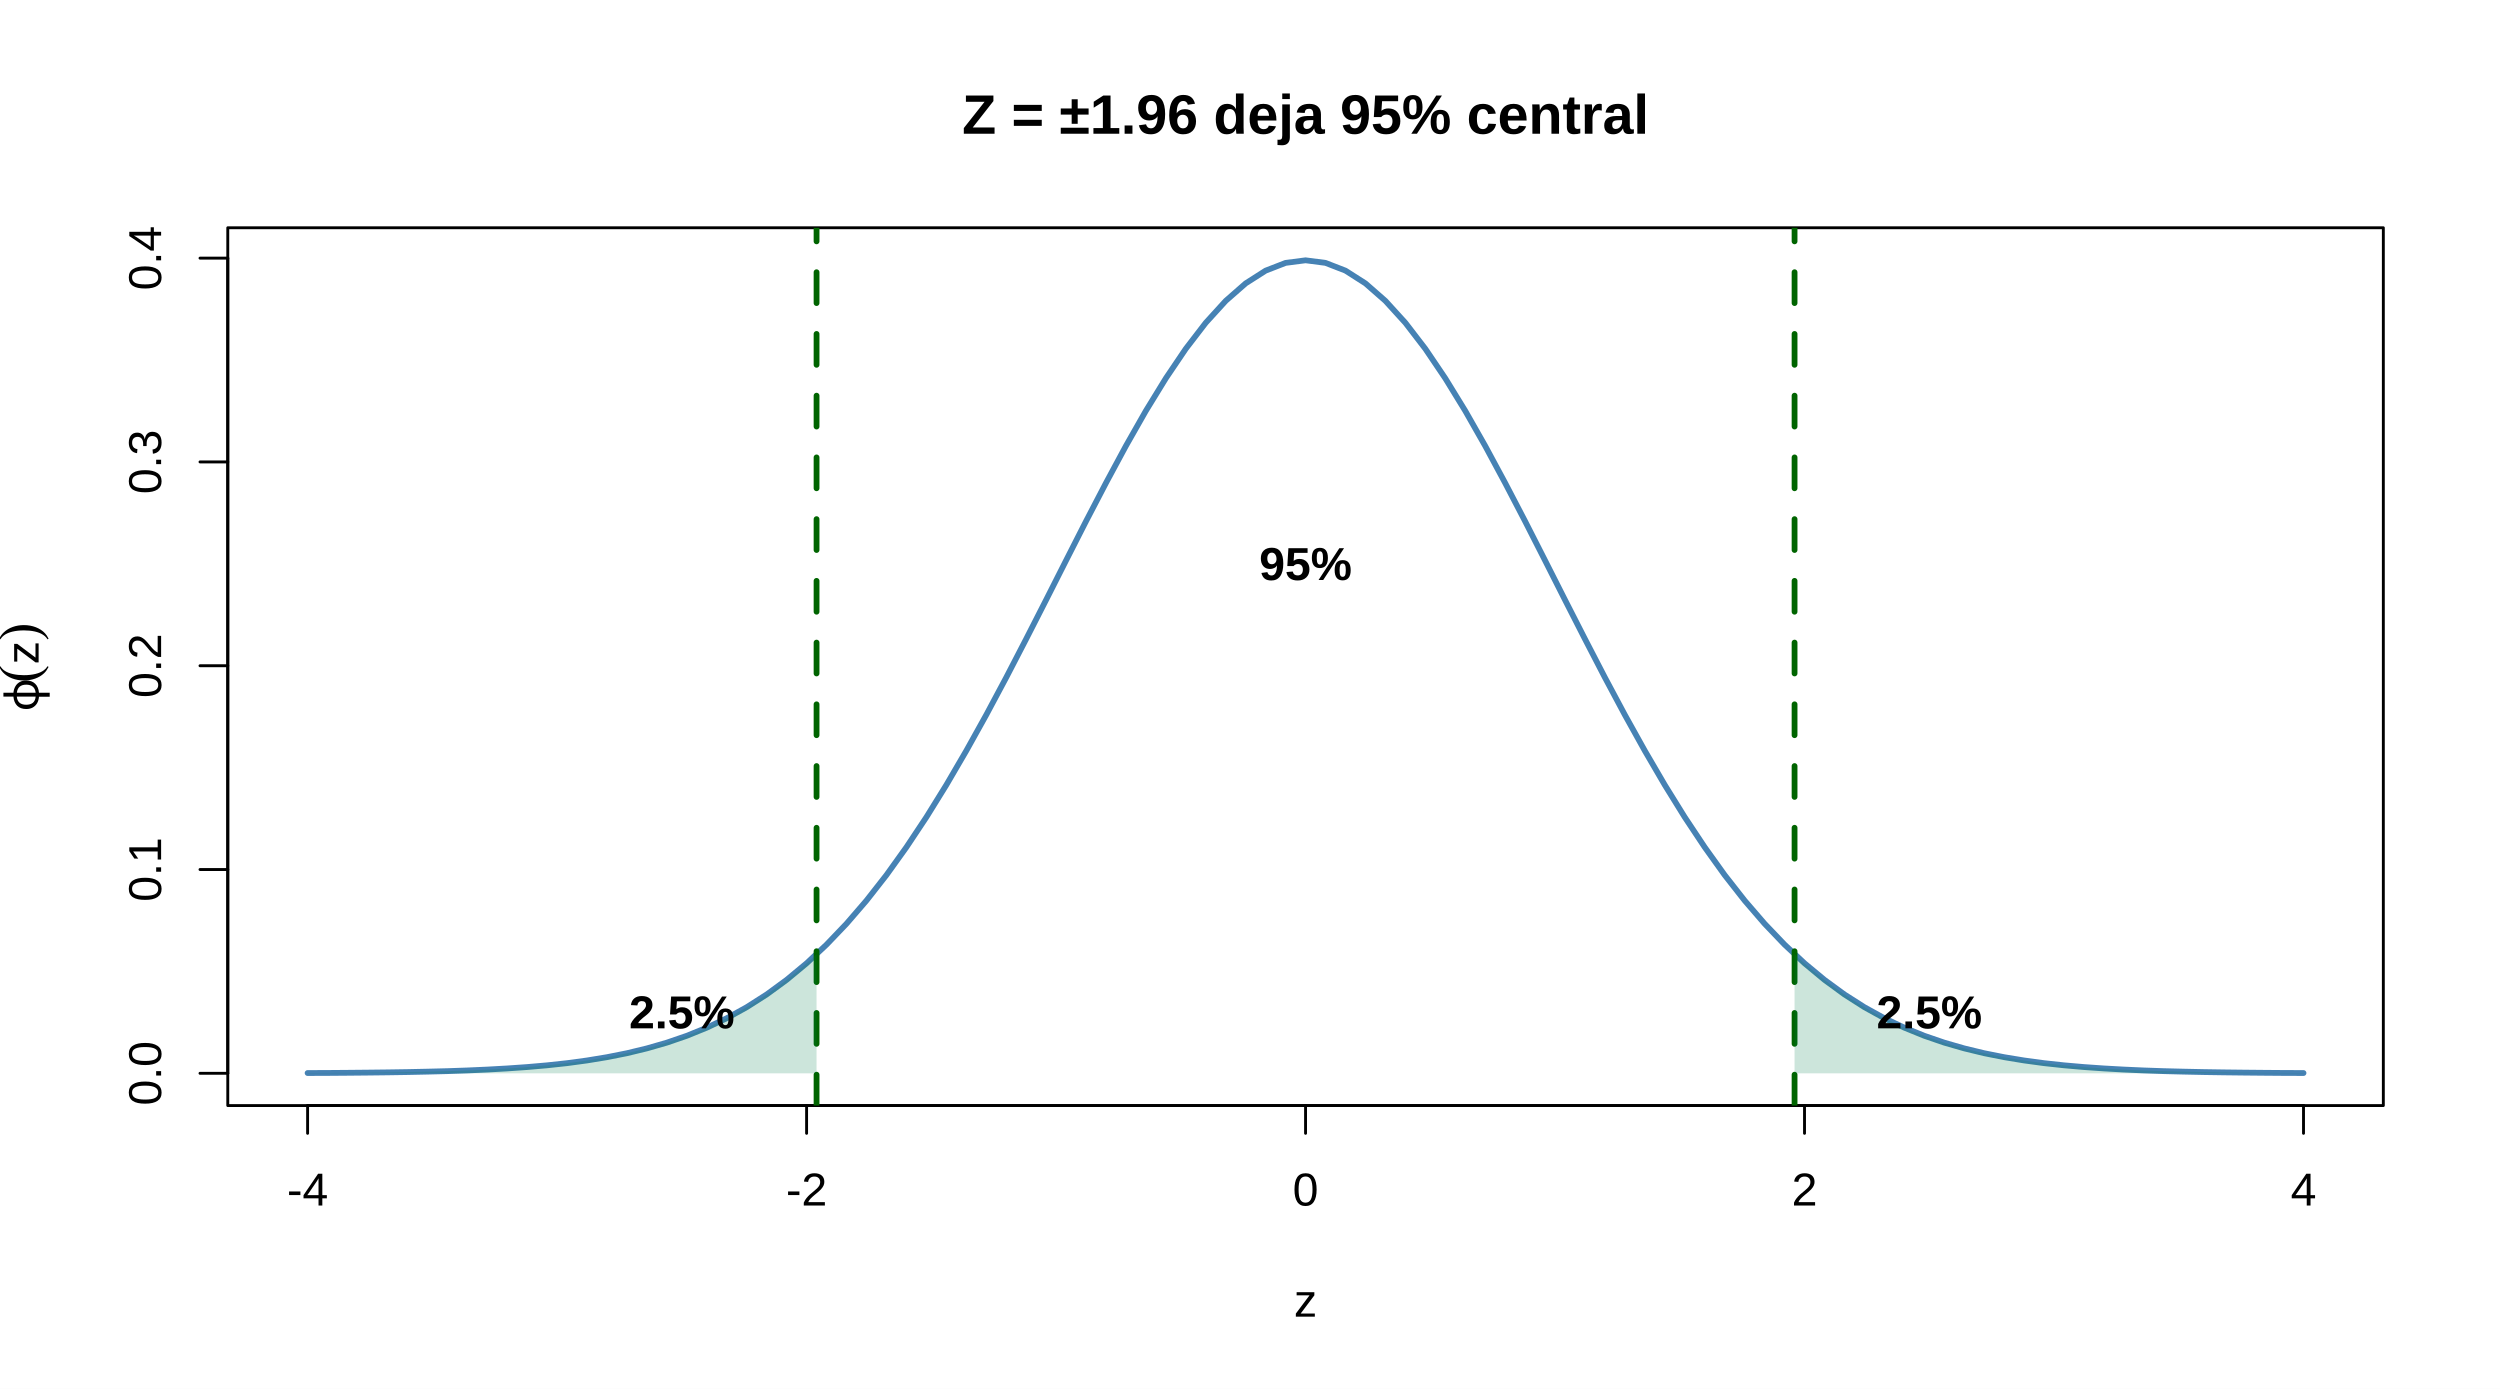
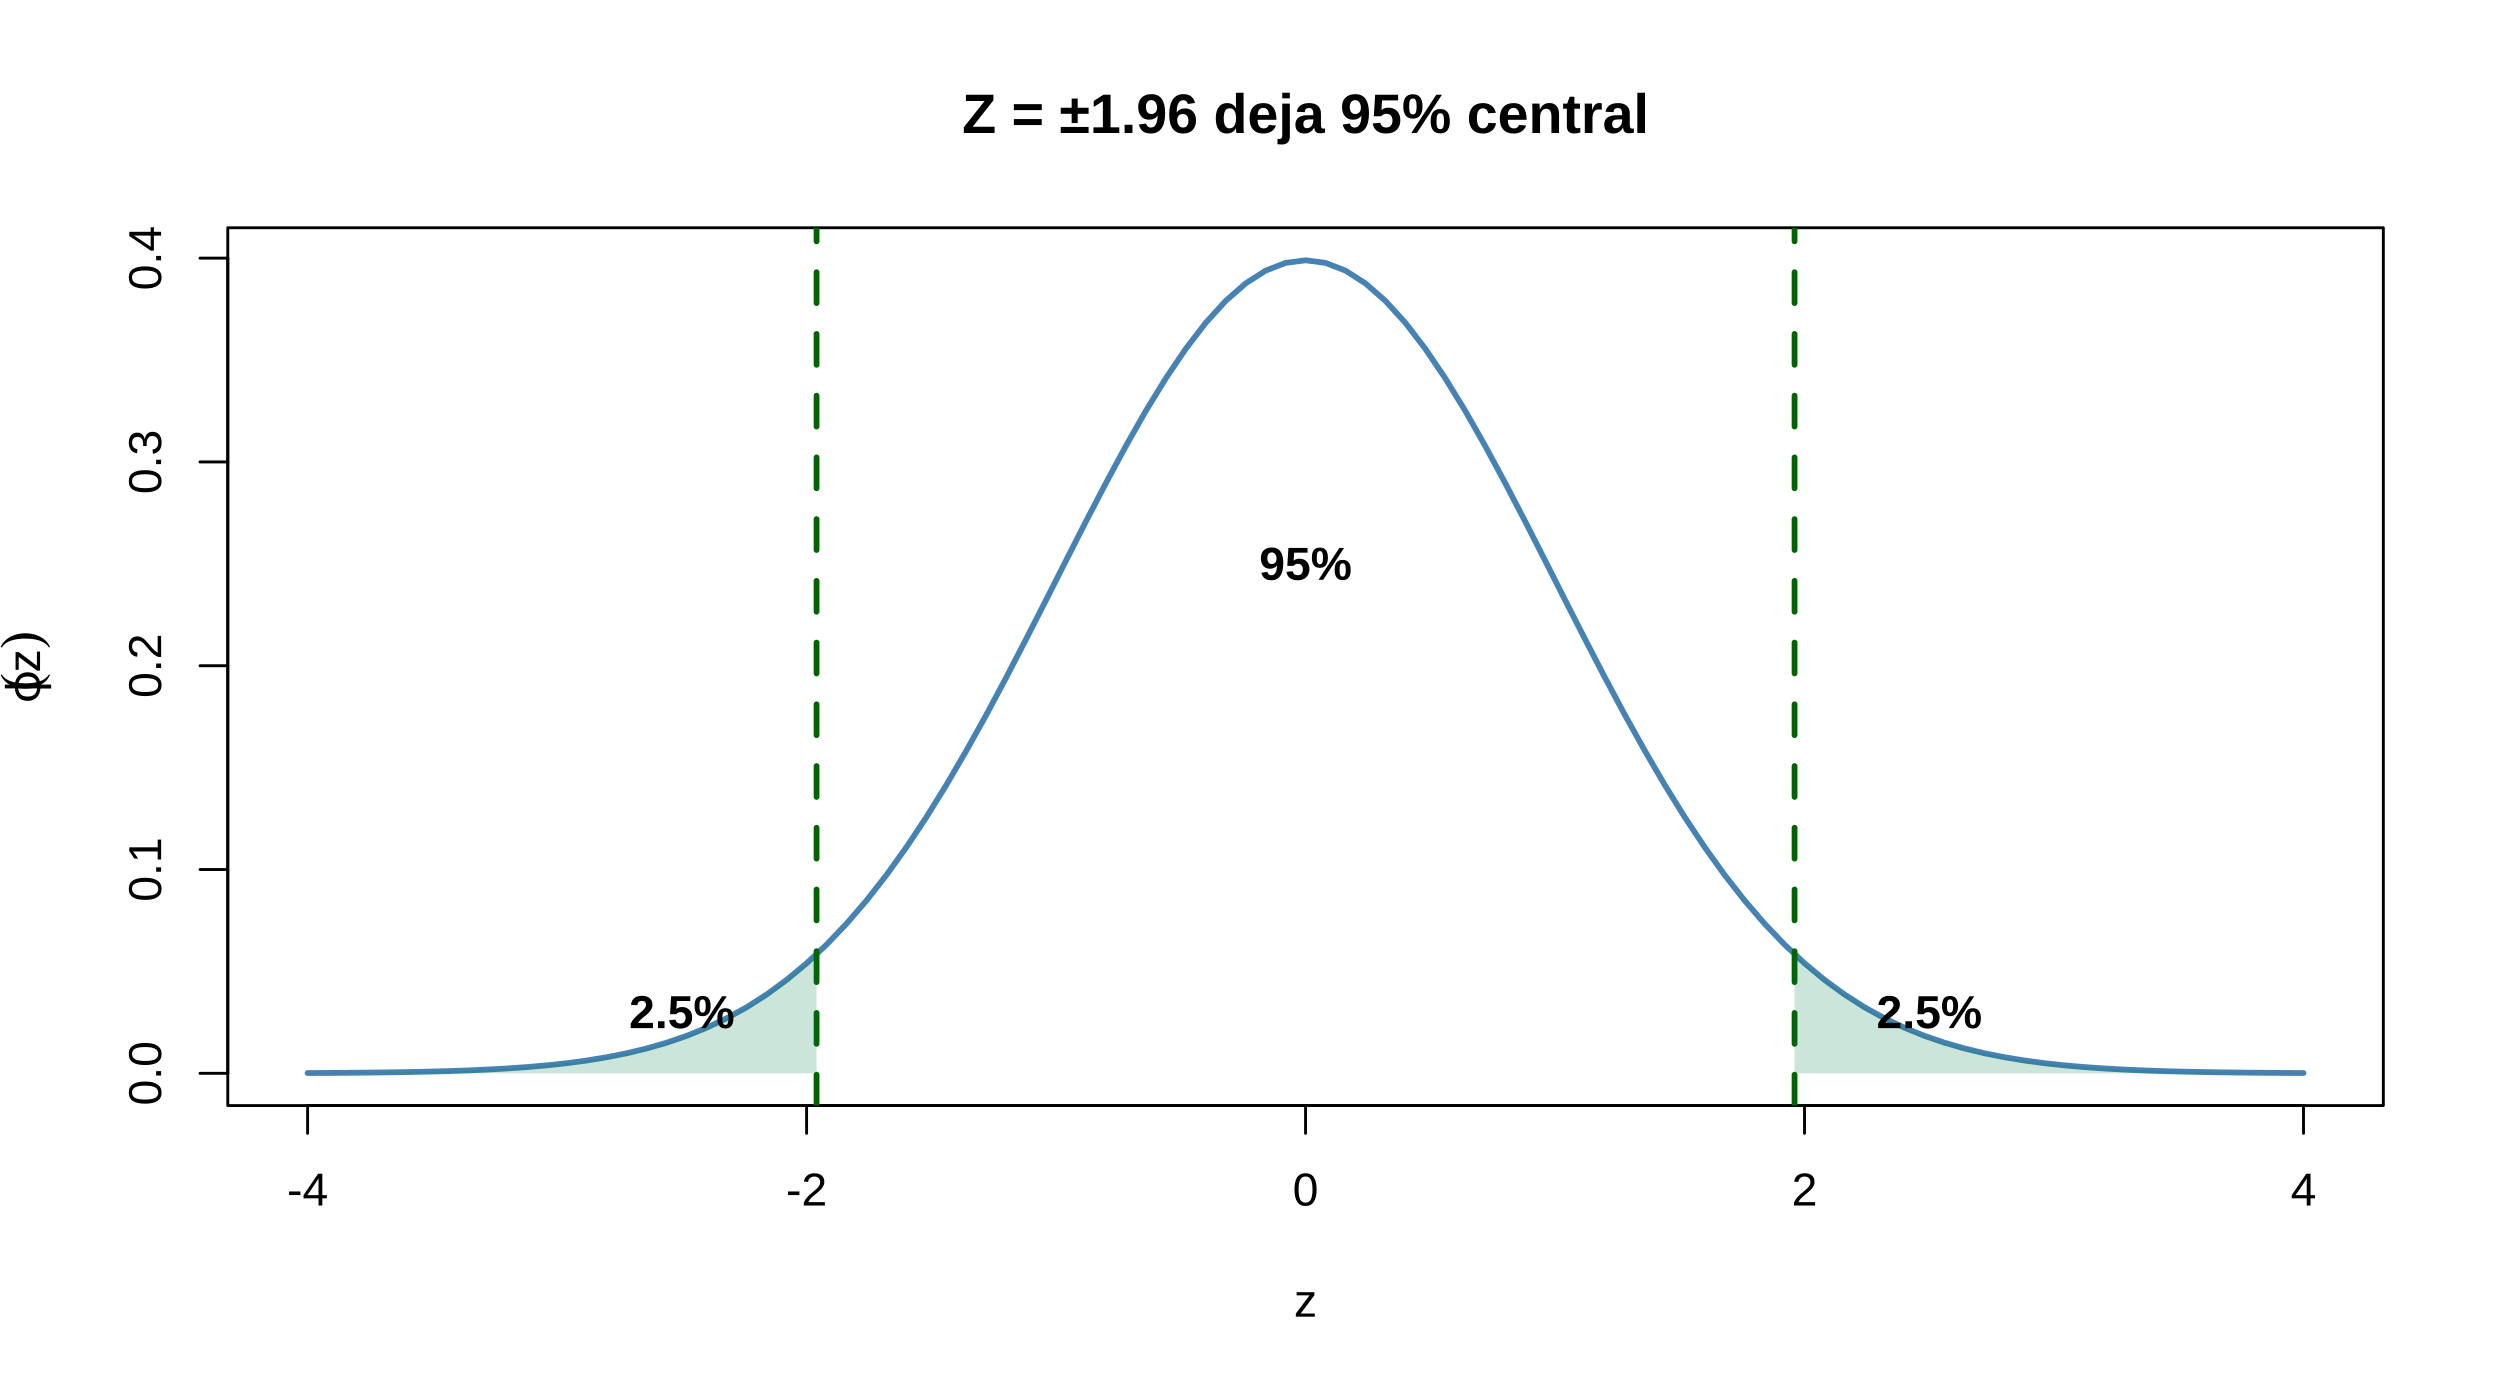
<svg xmlns="http://www.w3.org/2000/svg" width="648.00pt" height="360.00pt" viewBox="0 0 648.00 360.00">
  <g class="svglite">
    <defs>
      <style type="text/css">
    .svglite line, .svglite polyline, .svglite polygon, .svglite path, .svglite rect, .svglite circle {
      fill: none;
      stroke: #000000;
      stroke-linecap: round;
      stroke-linejoin: round;
      stroke-miterlimit: 10.00;
    }
    .svglite text {
      white-space: pre;
    }
    .svglite g.glyphgroup path {
      fill: inherit;
      stroke: none;
    }
  </style>
    </defs>
    <rect width="100%" height="100%" style="stroke: none; fill: #FFFFFF;" />
    <defs>
      <clipPath id="cpMC4wMHw2NDguMDB8MC4wMHwzNjAuMDA=">
        <rect x="0.00" y="0.00" width="648.00" height="360.00" />
      </clipPath>
    </defs>
    <g clip-path="url(#cpMC4wMHw2NDguMDB8MC4wMHwzNjAuMDA=)">
</g>
    <defs>
      <clipPath id="cpNTkuMDR8NjE3Ljc2fDU5LjA0fDI4Ni41Ng==">
        <rect x="59.04" y="59.04" width="558.72" height="227.52" />
      </clipPath>
    </defs>
    <g clip-path="url(#cpNTkuMDR8NjE3Ljc2fDU5LjA0fDI4Ni41Ng==)">
      <polyline points="79.73,278.13 84.91,278.11 90.08,278.07 95.25,278.02 100.43,277.96 105.60,277.88 110.77,277.77 115.95,277.64 121.12,277.46 126.29,277.23 131.47,276.94 136.64,276.58 141.81,276.13 146.99,275.57 152.16,274.87 157.33,274.02 162.51,272.99 167.68,271.74 172.85,270.25 178.03,268.47 183.20,266.37 188.37,263.92 193.55,261.06 198.72,257.76 203.89,253.98 209.07,249.68 214.24,244.84 219.41,239.43 224.59,233.42 229.76,226.82 234.93,219.61 240.11,211.82 245.28,203.48 250.45,194.62 255.63,185.31 260.80,175.63 265.97,165.65 271.15,155.50 276.32,145.28 281.49,135.12 286.67,125.18 291.84,115.58 297.01,106.49 302.19,98.05 307.36,90.40 312.53,83.67 317.71,77.98 322.88,73.45 328.05,70.15 333.23,68.14 338.40,67.47 343.57,68.14 348.75,70.15 353.92,73.45 359.09,77.98 364.27,83.67 369.44,90.40 374.61,98.05 379.79,106.49 384.96,115.58 390.13,125.18 395.31,135.12 400.48,145.28 405.65,155.50 410.83,165.65 416.00,175.63 421.17,185.31 426.35,194.62 431.52,203.48 436.69,211.82 441.87,219.61 447.04,226.82 452.21,233.42 457.39,239.43 462.56,244.84 467.73,249.68 472.91,253.98 478.08,257.76 483.25,261.06 488.43,263.92 493.60,266.37 498.77,268.47 503.95,270.25 509.12,271.74 514.29,272.99 519.47,274.02 524.64,274.87 529.81,275.57 534.99,276.13 540.16,276.58 545.33,276.94 550.51,277.23 555.68,277.46 560.85,277.64 566.03,277.77 571.20,277.88 576.37,277.96 581.55,278.02 586.72,278.07 591.89,278.11 597.07,278.13 " style="stroke-width: 1.50; stroke: #4682B4;" />
    </g>
    <g clip-path="url(#cpMC4wMHw2NDguMDB8MC4wMHwzNjAuMDA=)">
      <line x1="79.73" y1="286.56" x2="597.07" y2="286.56" style="stroke-width: 0.75;" />
      <line x1="79.73" y1="286.56" x2="79.73" y2="293.76" style="stroke-width: 0.75;" />
      <line x1="209.07" y1="286.56" x2="209.07" y2="293.76" style="stroke-width: 0.75;" />
      <line x1="338.40" y1="286.56" x2="338.40" y2="293.76" style="stroke-width: 0.75;" />
      <line x1="467.73" y1="286.56" x2="467.73" y2="293.76" style="stroke-width: 0.75;" />
      <line x1="597.07" y1="286.56" x2="597.07" y2="293.76" style="stroke-width: 0.75;" />
-       <text x="79.73" y="312.48" text-anchor="middle" style="font-size: 12.00px; font-family: &quot;Arial&quot;;" textLength="10.67px" lengthAdjust="spacingAndGlyphs">-4</text>
-       <text x="209.07" y="312.48" text-anchor="middle" style="font-size: 12.00px; font-family: &quot;Arial&quot;;" textLength="10.67px" lengthAdjust="spacingAndGlyphs">-2</text>
-       <text x="338.40" y="312.48" text-anchor="middle" style="font-size: 12.00px; font-family: &quot;Arial&quot;;" textLength="6.67px" lengthAdjust="spacingAndGlyphs">0</text>
-       <text x="467.73" y="312.48" text-anchor="middle" style="font-size: 12.00px; font-family: &quot;Arial&quot;;" textLength="6.67px" lengthAdjust="spacingAndGlyphs">2</text>
-       <text x="597.07" y="312.48" text-anchor="middle" style="font-size: 12.00px; font-family: &quot;Arial&quot;;" textLength="6.67px" lengthAdjust="spacingAndGlyphs">4</text>
+       <text x="79.73" y="312.48" text-anchor="middle" style="font-size: 12.00px; font-family: &quot;Liberation Sans&quot;;" textLength="10.67px" lengthAdjust="spacingAndGlyphs">-4</text>
+       <text x="209.07" y="312.48" text-anchor="middle" style="font-size: 12.00px; font-family: &quot;Liberation Sans&quot;;" textLength="10.67px" lengthAdjust="spacingAndGlyphs">-2</text>
+       <text x="338.40" y="312.48" text-anchor="middle" style="font-size: 12.00px; font-family: &quot;Liberation Sans&quot;;" textLength="6.67px" lengthAdjust="spacingAndGlyphs">0</text>
+       <text x="467.73" y="312.48" text-anchor="middle" style="font-size: 12.00px; font-family: &quot;Liberation Sans&quot;;" textLength="6.67px" lengthAdjust="spacingAndGlyphs">2</text>
+       <text x="597.07" y="312.48" text-anchor="middle" style="font-size: 12.00px; font-family: &quot;Liberation Sans&quot;;" textLength="6.67px" lengthAdjust="spacingAndGlyphs">4</text>
      <line x1="59.04" y1="278.20" x2="59.04" y2="66.91" style="stroke-width: 0.75;" />
      <line x1="59.04" y1="278.20" x2="51.84" y2="278.20" style="stroke-width: 0.75;" />
      <line x1="59.04" y1="225.38" x2="51.84" y2="225.38" style="stroke-width: 0.75;" />
      <line x1="59.04" y1="172.56" x2="51.84" y2="172.56" style="stroke-width: 0.75;" />
      <line x1="59.04" y1="119.73" x2="51.84" y2="119.73" style="stroke-width: 0.75;" />
      <line x1="59.04" y1="66.91" x2="51.84" y2="66.91" style="stroke-width: 0.75;" />
-       <text transform="translate(41.76,278.20) rotate(-90)" text-anchor="middle" style="font-size: 12.00px; font-family: &quot;Arial&quot;;" textLength="16.67px" lengthAdjust="spacingAndGlyphs">0.0</text>
-       <text transform="translate(41.76,225.38) rotate(-90)" text-anchor="middle" style="font-size: 12.00px; font-family: &quot;Arial&quot;;" textLength="16.67px" lengthAdjust="spacingAndGlyphs">0.1</text>
-       <text transform="translate(41.76,172.56) rotate(-90)" text-anchor="middle" style="font-size: 12.00px; font-family: &quot;Arial&quot;;" textLength="16.67px" lengthAdjust="spacingAndGlyphs">0.2</text>
-       <text transform="translate(41.76,119.73) rotate(-90)" text-anchor="middle" style="font-size: 12.00px; font-family: &quot;Arial&quot;;" textLength="16.67px" lengthAdjust="spacingAndGlyphs">0.3</text>
-       <text transform="translate(41.76,66.91) rotate(-90)" text-anchor="middle" style="font-size: 12.00px; font-family: &quot;Arial&quot;;" textLength="16.67px" lengthAdjust="spacingAndGlyphs">0.4</text>
+       <text transform="translate(41.76,278.20) rotate(-90)" text-anchor="middle" style="font-size: 12.00px; font-family: &quot;Liberation Sans&quot;;" textLength="16.67px" lengthAdjust="spacingAndGlyphs">0.0</text>
+       <text transform="translate(41.76,225.38) rotate(-90)" text-anchor="middle" style="font-size: 12.00px; font-family: &quot;Liberation Sans&quot;;" textLength="16.67px" lengthAdjust="spacingAndGlyphs">0.1</text>
+       <text transform="translate(41.76,172.56) rotate(-90)" text-anchor="middle" style="font-size: 12.00px; font-family: &quot;Liberation Sans&quot;;" textLength="16.67px" lengthAdjust="spacingAndGlyphs">0.2</text>
+       <text transform="translate(41.76,119.73) rotate(-90)" text-anchor="middle" style="font-size: 12.00px; font-family: &quot;Liberation Sans&quot;;" textLength="16.67px" lengthAdjust="spacingAndGlyphs">0.3</text>
+       <text transform="translate(41.76,66.91) rotate(-90)" text-anchor="middle" style="font-size: 12.00px; font-family: &quot;Liberation Sans&quot;;" textLength="16.67px" lengthAdjust="spacingAndGlyphs">0.4</text>
      <polygon points="59.04,286.56 617.76,286.56 617.76,59.04 59.04,59.04 " style="stroke-width: 0.75;" />
-       <text x="338.40" y="34.67" text-anchor="middle" style="font-size: 14.40px; font-weight: bold; font-family: &quot;Arial&quot;;" textLength="177.88px" lengthAdjust="spacingAndGlyphs">Z = ±1.96 deja 95% central</text>
-       <text x="338.40" y="341.28" text-anchor="middle" style="font-size: 12.00px; font-family: &quot;Arial&quot;;" textLength="6.00px" lengthAdjust="spacingAndGlyphs">z</text>
-       <text transform="translate(10.01,184.42) rotate(-90)" style="font-size: 12.00px; font-family: &quot;Symbol&quot;;" textLength="7.23px" lengthAdjust="spacingAndGlyphs">ϕ</text>
-       <text transform="translate(10.01,177.18) rotate(-90)" style="font-size: 15.00px; font-family: &quot;Symbol&quot;;" textLength="5.00px" lengthAdjust="spacingAndGlyphs">(</text>
-       <text transform="translate(10.01,172.18) rotate(-90)" style="font-size: 12.00px; font-family: &quot;Arial&quot;;" textLength="6.00px" lengthAdjust="spacingAndGlyphs">z</text>
-       <text transform="translate(10.01,166.18) rotate(-90)" style="font-size: 15.00px; font-family: &quot;Symbol&quot;;" textLength="5.00px" lengthAdjust="spacingAndGlyphs">)</text>
+       <text x="338.40" y="34.47" text-anchor="middle" style="font-size: 14.40px; font-weight: bold; font-family: &quot;Liberation Sans&quot;;" textLength="177.88px" lengthAdjust="spacingAndGlyphs">Z = ±1.96 deja 95% central</text>
+       <text x="338.40" y="341.28" text-anchor="middle" style="font-size: 12.00px; font-family: &quot;Liberation Sans&quot;;" textLength="6.00px" lengthAdjust="spacingAndGlyphs">z</text>
+       <text transform="translate(10.38,182.30) rotate(-90)" style="font-size: 12.00px; font-family: &quot;Standard Symbols PS&quot;;" textLength="7.23px" lengthAdjust="spacingAndGlyphs">ϕ</text>
+       <text transform="translate(10.38,179.30) rotate(-90)" style="font-size: 15.00px; font-family: &quot;Standard Symbols PS&quot;;" textLength="5.00px" lengthAdjust="spacingAndGlyphs">(</text>
+       <text transform="translate(10.38,174.30) rotate(-90)" style="font-size: 12.00px; font-family: &quot;Liberation Sans&quot;;" textLength="6.00px" lengthAdjust="spacingAndGlyphs">z</text>
+       <text transform="translate(10.38,168.30) rotate(-90)" style="font-size: 15.00px; font-family: &quot;Standard Symbols PS&quot;;" textLength="5.00px" lengthAdjust="spacingAndGlyphs">)</text>
    </g>
    <g clip-path="url(#cpNTkuMDR8NjE3Ljc2fDU5LjA0fDI4Ni41Ng==)">
      <line x1="211.65" y1="286.56" x2="211.65" y2="59.04" style="stroke-width: 1.50; stroke: #006400; stroke-dasharray: 8.00,8.00;" />
      <line x1="465.15" y1="286.56" x2="465.15" y2="59.04" style="stroke-width: 1.50; stroke: #006400; stroke-dasharray: 8.00,8.00;" />
      <polygon points="465.15,247.33 465.79,247.93 466.44,248.53 467.09,249.11 467.73,249.68 468.38,250.25 469.03,250.81 469.67,251.36 470.32,251.90 470.97,252.43 471.61,252.95 472.26,253.47 472.91,253.98 473.55,254.48 474.20,254.97 474.85,255.45 475.49,255.93 476.14,256.40 476.79,256.86 477.43,257.31 478.08,257.76 478.73,258.20 479.37,258.63 480.02,259.05 480.67,259.46 481.31,259.87 481.96,260.28 482.61,260.67 483.25,261.06 483.90,261.44 484.55,261.81 485.19,262.18 485.84,262.54 486.49,262.89 487.13,263.24 487.78,263.58 488.43,263.92 489.07,264.24 489.72,264.57 490.37,264.88 491.01,265.19 491.66,265.50 492.31,265.80 492.95,266.09 493.60,266.37 494.25,266.66 494.89,266.93 495.54,267.20 496.19,267.47 496.83,267.73 497.48,267.98 498.13,268.23 498.77,268.47 499.42,268.71 500.07,268.94 500.71,269.17 501.36,269.40 502.01,269.62 502.65,269.83 503.30,270.04 503.95,270.25 504.59,270.45 505.24,270.65 505.89,270.84 506.53,271.03 507.18,271.21 507.83,271.39 508.47,271.57 509.12,271.74 509.77,271.91 510.41,272.08 511.06,272.24 511.71,272.40 512.35,272.55 513.00,272.70 513.65,272.85 514.29,272.99 514.94,273.13 515.59,273.27 516.23,273.40 516.88,273.53 517.53,273.66 518.17,273.78 518.82,273.90 519.47,274.02 520.11,274.14 520.76,274.25 521.41,274.36 522.05,274.47 522.70,274.57 523.35,274.68 523.99,274.78 524.64,274.87 525.29,274.97 525.93,275.06 526.58,275.15 527.23,275.24 527.87,275.32 528.52,275.41 529.17,275.49 529.81,275.57 530.46,275.64 531.11,275.72 531.75,275.79 532.40,275.86 533.05,275.93 533.69,276.00 534.34,276.07 534.99,276.13 535.63,276.19 536.28,276.25 536.93,276.31 537.57,276.37 538.22,276.42 538.87,276.48 539.51,276.53 540.16,276.58 540.81,276.63 541.45,276.68 542.10,276.73 542.75,276.77 543.39,276.82 544.04,276.86 544.69,276.90 545.33,276.94 545.98,276.98 546.63,277.02 547.27,277.06 547.92,277.10 548.57,277.13 549.21,277.17 549.86,277.20 550.51,277.23 551.15,277.26 551.80,277.29 552.45,277.32 553.09,277.35 553.74,277.38 554.39,277.41 555.03,277.43 555.68,277.46 556.33,277.48 556.97,277.51 557.62,277.53 558.27,277.55 558.91,277.57 559.56,277.60 560.21,277.62 560.85,277.64 561.50,277.66 562.15,277.67 562.79,277.69 563.44,277.71 564.09,277.73 564.73,277.74 565.38,277.76 566.03,277.77 566.67,277.79 567.32,277.80 567.97,277.82 568.61,277.83 569.26,277.84 569.91,277.86 570.55,277.87 571.20,277.88 571.85,277.89 572.49,277.90 573.14,277.91 573.79,277.92 574.43,277.93 575.08,277.94 575.73,277.95 576.37,277.96 577.02,277.97 577.67,277.98 578.31,277.99 578.96,278.00 579.61,278.00 580.25,278.01 580.90,278.02 581.55,278.02 582.19,278.03 582.84,278.04 583.49,278.04 584.13,278.05 584.78,278.06 585.43,278.06 586.07,278.07 586.72,278.07 587.37,278.08 588.01,278.08 588.66,278.09 589.31,278.09 589.95,278.09 590.60,278.10 591.25,278.10 591.89,278.11 592.54,278.11 593.19,278.11 593.83,278.12 594.48,278.12 595.13,278.12 595.77,278.13 596.42,278.13 597.07,278.13 597.07,278.20 596.42,278.20 595.77,278.20 595.13,278.20 594.48,278.20 593.83,278.20 593.19,278.20 592.54,278.20 591.89,278.20 591.25,278.20 590.60,278.20 589.95,278.20 589.31,278.20 588.66,278.20 588.01,278.20 587.37,278.20 586.72,278.20 586.07,278.20 585.43,278.20 584.78,278.20 584.13,278.20 583.49,278.20 582.84,278.20 582.19,278.20 581.55,278.20 580.90,278.20 580.25,278.20 579.61,278.20 578.96,278.20 578.31,278.20 577.67,278.20 577.02,278.20 576.37,278.20 575.73,278.20 575.08,278.20 574.43,278.20 573.79,278.20 573.14,278.20 572.49,278.20 571.85,278.20 571.20,278.20 570.55,278.20 569.91,278.20 569.26,278.20 568.61,278.20 567.97,278.20 567.32,278.20 566.67,278.20 566.03,278.20 565.38,278.20 564.73,278.20 564.09,278.20 563.44,278.20 562.79,278.20 562.15,278.20 561.50,278.20 560.85,278.20 560.21,278.20 559.56,278.20 558.91,278.20 558.27,278.20 557.62,278.20 556.97,278.20 556.33,278.20 555.68,278.20 555.03,278.20 554.39,278.20 553.74,278.20 553.09,278.20 552.45,278.20 551.80,278.20 551.15,278.20 550.51,278.20 549.86,278.20 549.21,278.20 548.57,278.20 547.92,278.20 547.27,278.20 546.63,278.20 545.98,278.20 545.33,278.20 544.69,278.20 544.04,278.20 543.39,278.20 542.75,278.20 542.10,278.20 541.45,278.20 540.81,278.20 540.16,278.20 539.51,278.20 538.87,278.20 538.22,278.20 537.57,278.20 536.93,278.20 536.28,278.20 535.63,278.20 534.99,278.20 534.34,278.20 533.69,278.20 533.05,278.20 532.40,278.20 531.75,278.20 531.11,278.20 530.46,278.20 529.81,278.20 529.17,278.20 528.52,278.20 527.87,278.20 527.23,278.20 526.58,278.20 525.93,278.20 525.29,278.20 524.64,278.20 523.99,278.20 523.35,278.20 522.70,278.20 522.05,278.20 521.41,278.20 520.76,278.20 520.11,278.20 519.47,278.20 518.82,278.20 518.17,278.20 517.53,278.20 516.88,278.20 516.23,278.20 515.59,278.20 514.94,278.20 514.29,278.20 513.65,278.20 513.00,278.20 512.35,278.20 511.71,278.20 511.06,278.20 510.41,278.20 509.77,278.20 509.12,278.20 508.47,278.20 507.83,278.20 507.18,278.20 506.53,278.20 505.89,278.20 505.24,278.20 504.59,278.20 503.95,278.20 503.30,278.20 502.65,278.20 502.01,278.20 501.36,278.20 500.71,278.20 500.07,278.20 499.42,278.20 498.77,278.20 498.13,278.20 497.48,278.20 496.83,278.20 496.19,278.20 495.54,278.20 494.89,278.20 494.25,278.20 493.60,278.20 492.95,278.20 492.31,278.20 491.66,278.20 491.01,278.20 490.37,278.20 489.72,278.20 489.07,278.20 488.43,278.20 487.78,278.20 487.13,278.20 486.49,278.20 485.84,278.20 485.19,278.20 484.55,278.20 483.90,278.20 483.25,278.20 482.61,278.20 481.96,278.20 481.31,278.20 480.67,278.20 480.02,278.20 479.37,278.20 478.73,278.20 478.08,278.20 477.43,278.20 476.79,278.20 476.14,278.20 475.49,278.20 474.85,278.20 474.20,278.20 473.55,278.20 472.91,278.20 472.26,278.20 471.61,278.20 470.97,278.20 470.32,278.20 469.67,278.20 469.03,278.20 468.38,278.20 467.73,278.20 467.09,278.20 466.44,278.20 465.79,278.20 465.15,278.20 " style="stroke-width: 0.75; stroke: none; fill: #00804D; fill-opacity: 0.20;" />
      <polygon points="79.73,278.13 80.38,278.13 81.03,278.13 81.67,278.12 82.32,278.12 82.97,278.12 83.61,278.11 84.26,278.11 84.91,278.11 85.55,278.10 86.20,278.10 86.85,278.09 87.49,278.09 88.14,278.09 88.79,278.08 89.43,278.08 90.08,278.07 90.73,278.07 91.37,278.06 92.02,278.06 92.67,278.05 93.31,278.04 93.96,278.04 94.61,278.03 95.25,278.02 95.90,278.02 96.55,278.01 97.19,278.00 97.84,278.00 98.49,277.99 99.13,277.98 99.78,277.97 100.43,277.96 101.07,277.95 101.72,277.94 102.37,277.93 103.01,277.92 103.66,277.91 104.31,277.90 104.95,277.89 105.60,277.88 106.25,277.87 106.89,277.86 107.54,277.84 108.19,277.83 108.83,277.82 109.48,277.80 110.13,277.79 110.77,277.77 111.42,277.76 112.07,277.74 112.71,277.73 113.36,277.71 114.01,277.69 114.65,277.67 115.30,277.66 115.95,277.64 116.59,277.62 117.24,277.60 117.89,277.57 118.53,277.55 119.18,277.53 119.83,277.51 120.47,277.48 121.12,277.46 121.77,277.43 122.41,277.41 123.06,277.38 123.71,277.35 124.35,277.32 125.00,277.29 125.65,277.26 126.29,277.23 126.94,277.20 127.59,277.17 128.23,277.13 128.88,277.10 129.53,277.06 130.17,277.02 130.82,276.98 131.47,276.94 132.11,276.90 132.76,276.86 133.41,276.82 134.05,276.77 134.70,276.73 135.35,276.68 135.99,276.63 136.64,276.58 137.29,276.53 137.93,276.48 138.58,276.42 139.23,276.37 139.87,276.31 140.52,276.25 141.17,276.19 141.81,276.13 142.46,276.07 143.11,276.00 143.75,275.93 144.40,275.86 145.05,275.79 145.69,275.72 146.34,275.64 146.99,275.57 147.63,275.49 148.28,275.41 148.93,275.32 149.57,275.24 150.22,275.15 150.87,275.06 151.51,274.97 152.16,274.87 152.81,274.78 153.45,274.68 154.10,274.57 154.75,274.47 155.39,274.36 156.04,274.25 156.69,274.14 157.33,274.02 157.98,273.90 158.63,273.78 159.27,273.66 159.92,273.53 160.57,273.40 161.21,273.27 161.86,273.13 162.51,272.99 163.15,272.85 163.80,272.70 164.45,272.55 165.09,272.40 165.74,272.24 166.39,272.08 167.03,271.91 167.68,271.74 168.33,271.57 168.97,271.39 169.62,271.21 170.27,271.03 170.91,270.84 171.56,270.65 172.21,270.45 172.85,270.25 173.50,270.04 174.15,269.83 174.79,269.62 175.44,269.40 176.09,269.17 176.73,268.94 177.38,268.71 178.03,268.47 178.67,268.23 179.32,267.98 179.97,267.73 180.61,267.47 181.26,267.20 181.91,266.93 182.55,266.66 183.20,266.37 183.85,266.09 184.49,265.80 185.14,265.50 185.79,265.19 186.43,264.88 187.08,264.57 187.73,264.24 188.37,263.92 189.02,263.58 189.67,263.24 190.31,262.89 190.96,262.54 191.61,262.18 192.25,261.81 192.90,261.44 193.55,261.06 194.19,260.67 194.84,260.28 195.49,259.87 196.13,259.46 196.78,259.05 197.43,258.63 198.07,258.20 198.72,257.76 199.37,257.31 200.01,256.86 200.66,256.40 201.31,255.93 201.95,255.45 202.60,254.97 203.25,254.48 203.89,253.98 204.54,253.47 205.19,252.95 205.83,252.43 206.48,251.90 207.13,251.36 207.77,250.81 208.42,250.25 209.07,249.68 209.71,249.11 210.36,248.53 211.01,247.93 211.65,247.33 211.65,278.20 211.01,278.20 210.36,278.20 209.71,278.20 209.07,278.20 208.42,278.20 207.77,278.20 207.13,278.20 206.48,278.20 205.83,278.20 205.19,278.20 204.54,278.20 203.89,278.20 203.25,278.20 202.60,278.20 201.95,278.20 201.31,278.20 200.66,278.20 200.01,278.20 199.37,278.20 198.72,278.20 198.07,278.20 197.43,278.20 196.78,278.20 196.13,278.20 195.49,278.20 194.84,278.20 194.19,278.20 193.55,278.20 192.90,278.20 192.25,278.20 191.61,278.20 190.96,278.20 190.31,278.20 189.67,278.20 189.02,278.20 188.37,278.20 187.73,278.20 187.08,278.20 186.43,278.20 185.79,278.20 185.14,278.20 184.49,278.20 183.85,278.20 183.20,278.20 182.55,278.20 181.91,278.20 181.26,278.20 180.61,278.20 179.97,278.20 179.32,278.20 178.67,278.20 178.03,278.20 177.38,278.20 176.73,278.20 176.09,278.20 175.44,278.20 174.79,278.20 174.15,278.20 173.50,278.20 172.85,278.20 172.21,278.20 171.56,278.20 170.91,278.20 170.27,278.20 169.62,278.20 168.97,278.20 168.33,278.20 167.68,278.20 167.03,278.20 166.39,278.20 165.74,278.20 165.09,278.20 164.45,278.20 163.80,278.20 163.15,278.20 162.51,278.20 161.86,278.20 161.21,278.20 160.57,278.20 159.92,278.20 159.27,278.20 158.63,278.20 157.98,278.20 157.33,278.20 156.69,278.20 156.04,278.20 155.39,278.20 154.75,278.20 154.10,278.20 153.45,278.20 152.81,278.20 152.16,278.20 151.51,278.20 150.87,278.20 150.22,278.20 149.57,278.20 148.93,278.20 148.28,278.20 147.63,278.20 146.99,278.20 146.34,278.20 145.69,278.20 145.05,278.20 144.40,278.20 143.75,278.20 143.11,278.20 142.46,278.20 141.81,278.20 141.17,278.20 140.52,278.20 139.87,278.20 139.23,278.20 138.58,278.20 137.93,278.20 137.29,278.20 136.64,278.20 135.99,278.20 135.35,278.20 134.70,278.20 134.05,278.20 133.41,278.20 132.76,278.20 132.11,278.20 131.47,278.20 130.82,278.20 130.17,278.20 129.53,278.20 128.88,278.20 128.23,278.20 127.59,278.20 126.94,278.20 126.29,278.20 125.65,278.20 125.00,278.20 124.35,278.20 123.71,278.20 123.06,278.20 122.41,278.20 121.77,278.20 121.12,278.20 120.47,278.20 119.83,278.20 119.18,278.20 118.53,278.20 117.89,278.20 117.24,278.20 116.59,278.20 115.95,278.20 115.30,278.20 114.65,278.20 114.01,278.20 113.36,278.20 112.71,278.20 112.07,278.20 111.42,278.20 110.77,278.20 110.13,278.20 109.48,278.20 108.83,278.20 108.19,278.20 107.54,278.20 106.89,278.20 106.25,278.20 105.60,278.20 104.95,278.20 104.31,278.20 103.66,278.20 103.01,278.20 102.37,278.20 101.72,278.20 101.07,278.20 100.43,278.20 99.78,278.20 99.13,278.20 98.49,278.20 97.84,278.20 97.19,278.20 96.55,278.20 95.90,278.20 95.25,278.20 94.61,278.20 93.96,278.20 93.31,278.20 92.67,278.20 92.02,278.20 91.37,278.20 90.73,278.20 90.08,278.20 89.43,278.20 88.79,278.20 88.14,278.20 87.49,278.20 86.85,278.20 86.20,278.20 85.55,278.20 84.91,278.20 84.26,278.20 83.61,278.20 82.97,278.20 82.32,278.20 81.67,278.20 81.03,278.20 80.38,278.20 79.73,278.20 " style="stroke-width: 0.75; stroke: none; fill: #00804D; fill-opacity: 0.20;" />
-       <text x="176.73" y="266.55" text-anchor="middle" style="font-size: 12.00px; font-weight: bold; font-family: &quot;Arial&quot;;" textLength="27.34px" lengthAdjust="spacingAndGlyphs">2.5%</text>
-       <text x="338.40" y="150.34" text-anchor="middle" style="font-size: 12.00px; font-weight: bold; font-family: &quot;Arial&quot;;" textLength="24.02px" lengthAdjust="spacingAndGlyphs">95%</text>
-       <text x="500.07" y="266.55" text-anchor="middle" style="font-size: 12.00px; font-weight: bold; font-family: &quot;Arial&quot;;" textLength="27.34px" lengthAdjust="spacingAndGlyphs">2.5%</text>
+       <text x="176.73" y="266.49" text-anchor="middle" style="font-size: 12.00px; font-weight: bold; font-family: &quot;Liberation Sans&quot;;" textLength="27.34px" lengthAdjust="spacingAndGlyphs">2.5%</text>
+       <text x="338.40" y="150.28" text-anchor="middle" style="font-size: 12.00px; font-weight: bold; font-family: &quot;Liberation Sans&quot;;" textLength="24.02px" lengthAdjust="spacingAndGlyphs">95%</text>
+       <text x="500.07" y="266.49" text-anchor="middle" style="font-size: 12.00px; font-weight: bold; font-family: &quot;Liberation Sans&quot;;" textLength="27.34px" lengthAdjust="spacingAndGlyphs">2.5%</text>
    </g>
  </g>
</svg>
